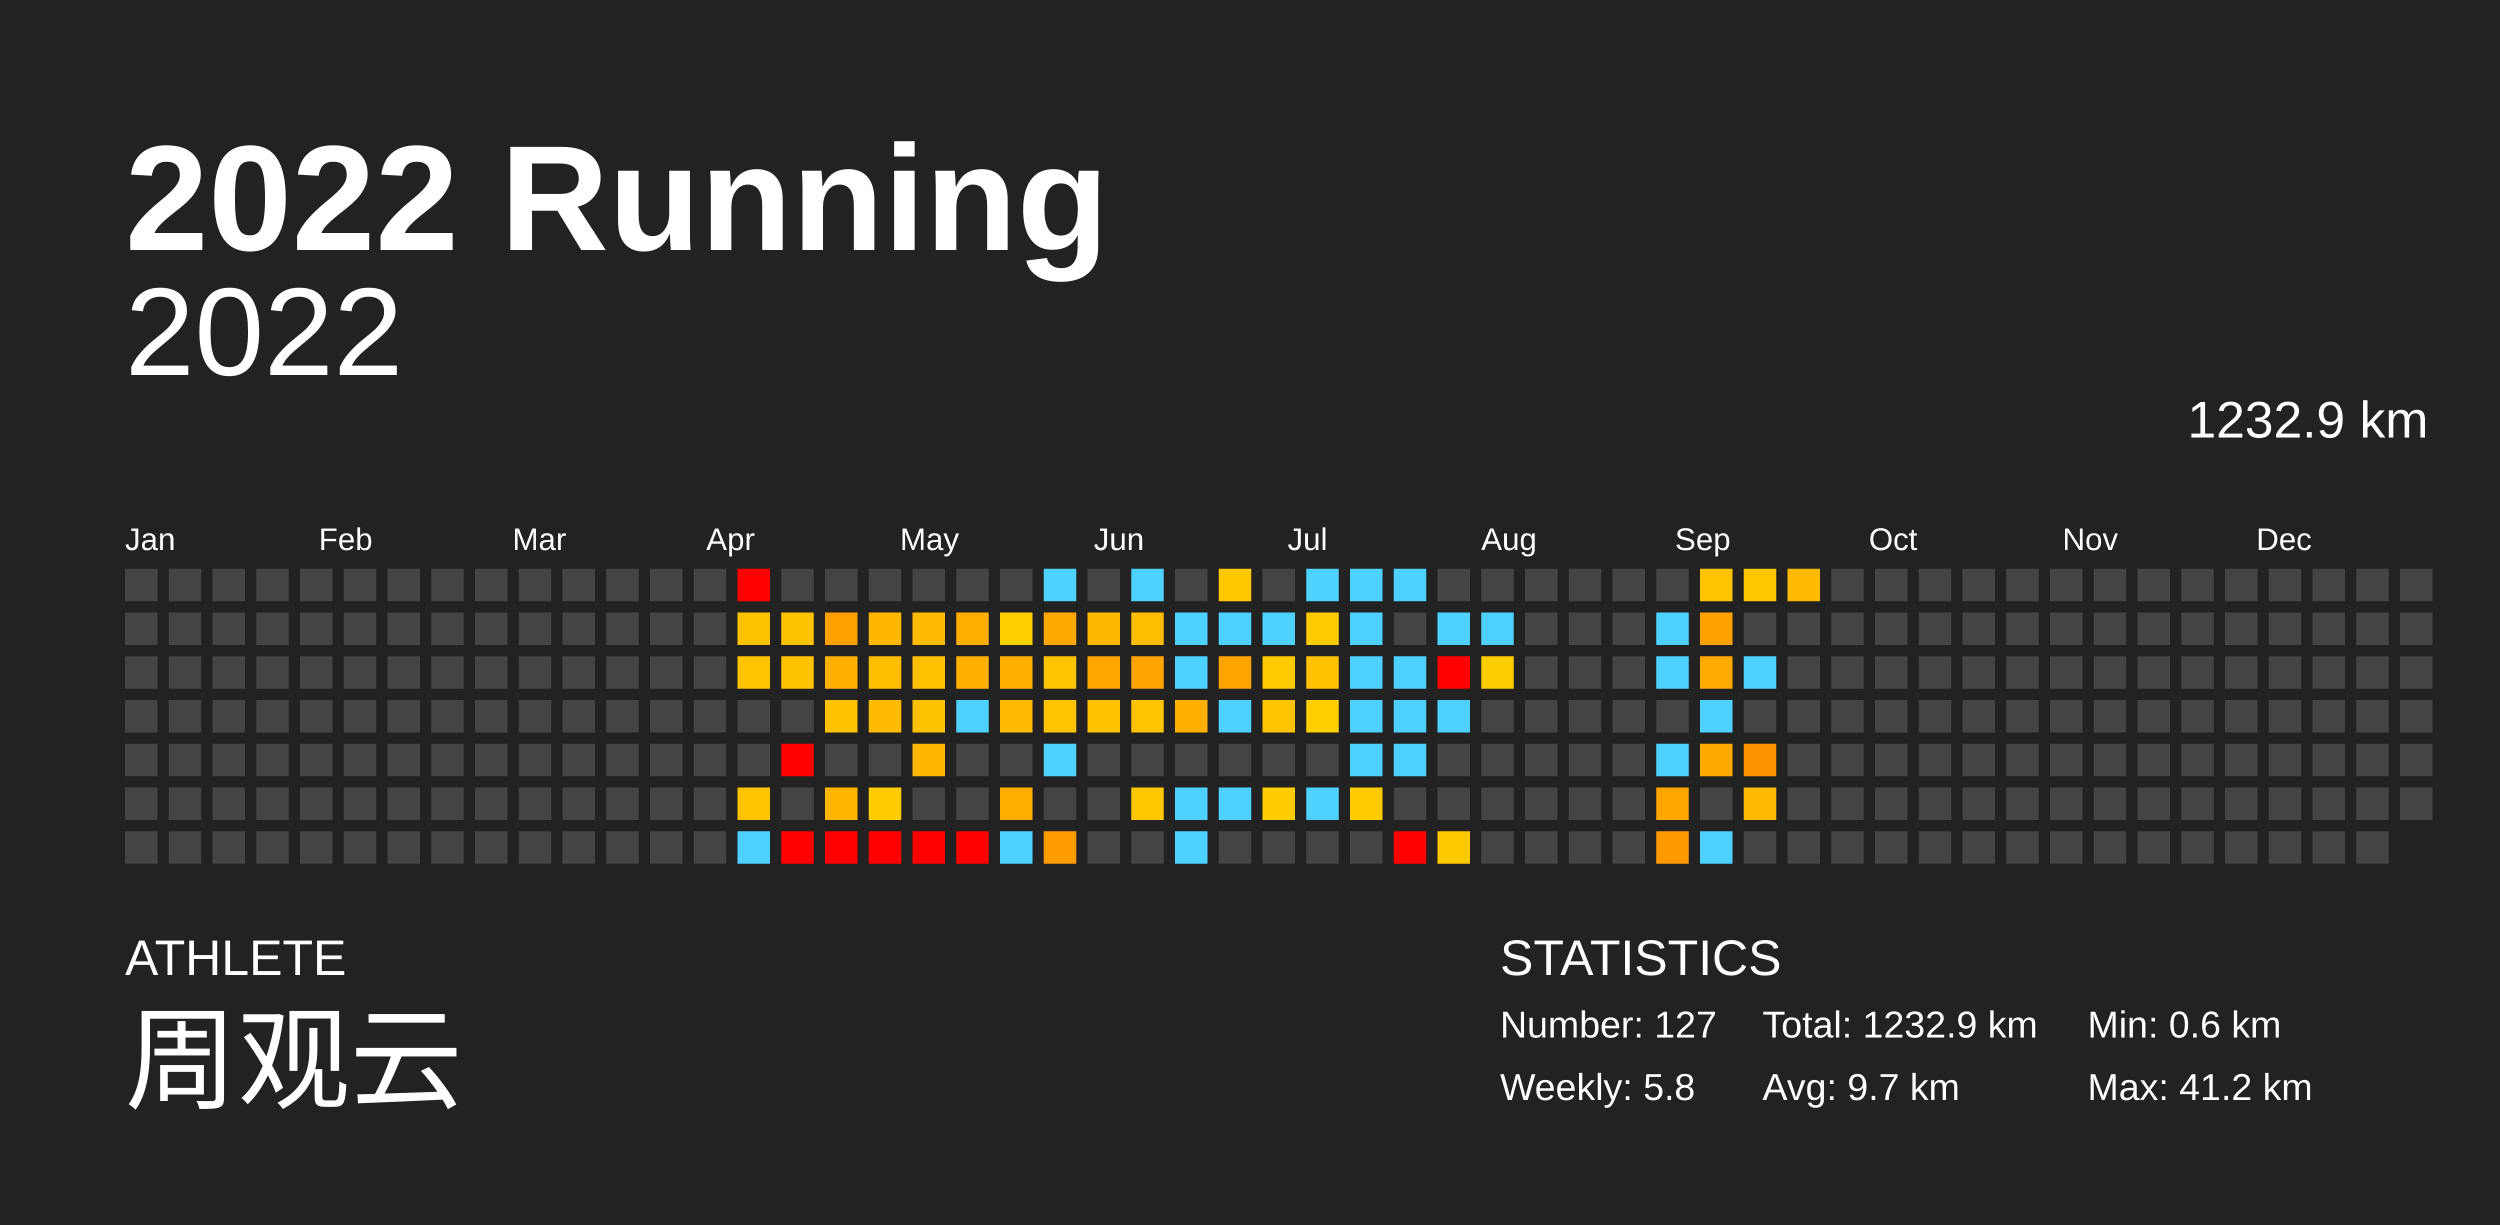
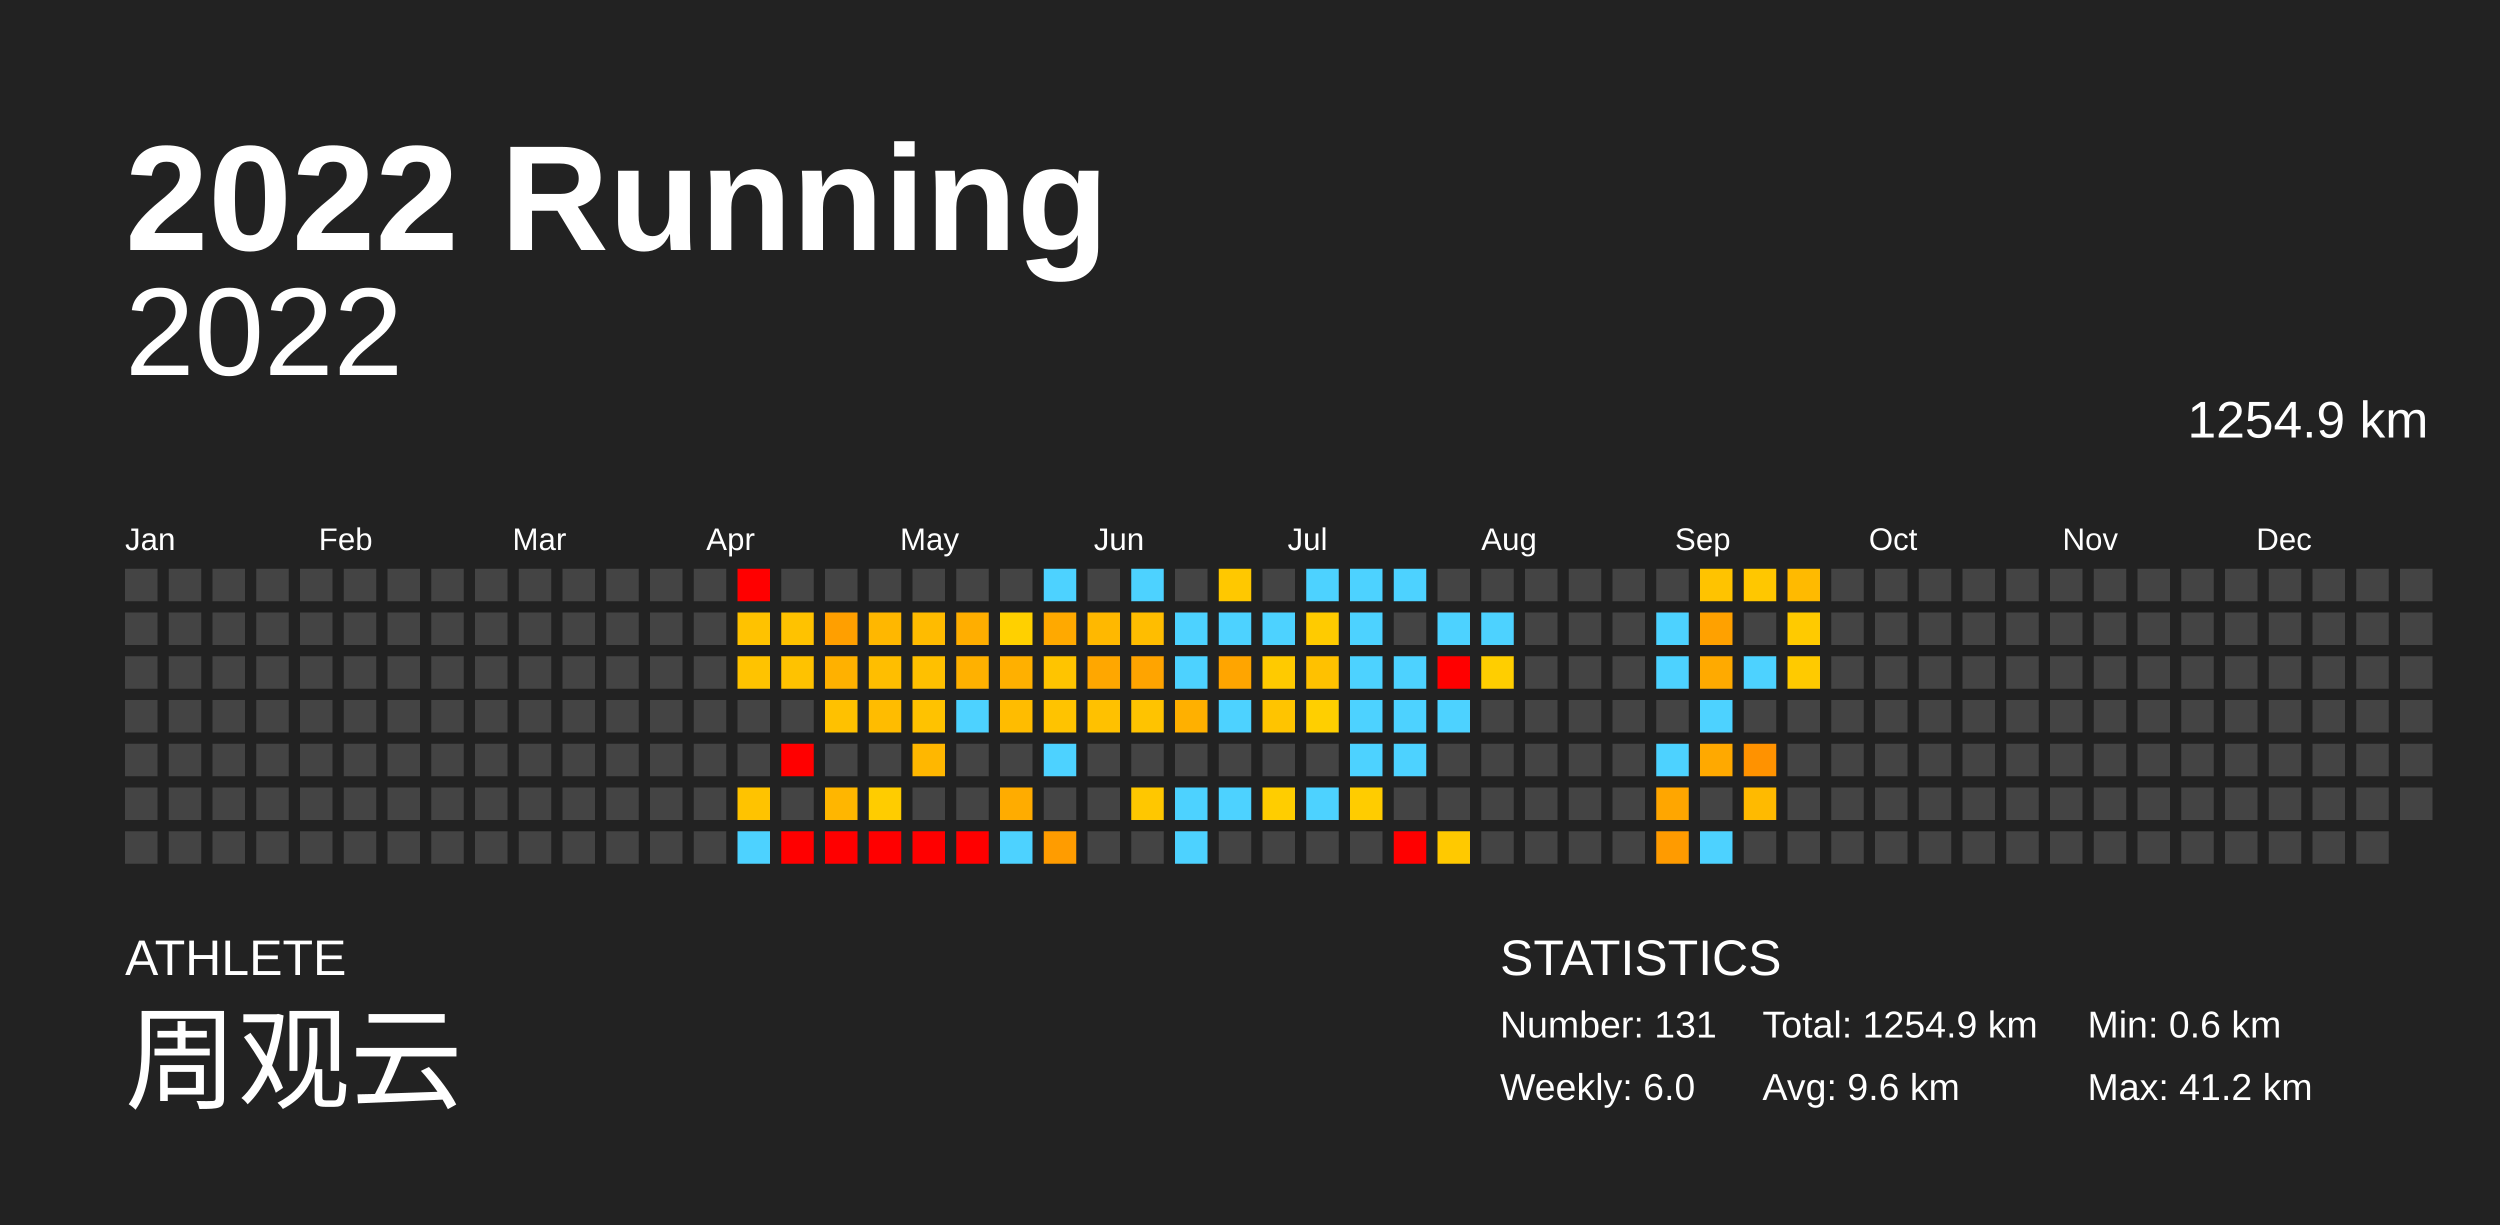
<svg xmlns="http://www.w3.org/2000/svg" baseProfile="full" height="98mm" version="1.1" viewBox="0,0,200,98" width="200mm">
  <defs />
  <rect fill="#222222" height="98" width="200" x="0" y="0" />
  <text fill="#FFFFFF" style="font-size:12px; font-family:Arial; font-weight:bold;" x="10" y="20">2022 Running</text>
  <text fill="#FFFFFF" style="font-size:4px; font-family:Arial" x="10" y="78">ATHLETE</text>
  <text fill="#FFFFFF" style="font-size:9px; font-family:Arial" x="10" y="88">周观云</text>
  <text fill="#FFFFFF" style="font-size:4px; font-family:Arial" x="120" y="78">STATISTICS</text>
-   <text fill="#FFFFFF" style="font-size:3px; font-family:Arial" x="120" y="83">Number: 127</text>
-   <text fill="#FFFFFF" style="font-size:3px; font-family:Arial" x="120" y="88">Weekly: 5.8</text>
-   <text fill="#FFFFFF" style="font-size:3px; font-family:Arial" x="141" y="83">Total: 1232.9 km</text>
-   <text fill="#FFFFFF" style="font-size:3px; font-family:Arial" x="141" y="88">Avg: 9.7 km</text>
+   <text fill="#FFFFFF" style="font-size:3px; font-family:Arial" x="120" y="83">Number: 131</text>
+   <text fill="#FFFFFF" style="font-size:3px; font-family:Arial" x="120" y="88">Weekly: 6.0</text>
+   <text fill="#FFFFFF" style="font-size:3px; font-family:Arial" x="141" y="83">Total: 1254.9 km</text>
+   <text fill="#FFFFFF" style="font-size:3px; font-family:Arial" x="141" y="88">Avg: 9.6 km</text>
  <text fill="#FFFFFF" style="font-size:3px; font-family:Arial" x="167" y="83">Min: 0.6 km</text>
  <text fill="#FFFFFF" style="font-size:3px; font-family:Arial" x="167" y="88">Max: 41.2 km</text>
  <text alignment-baseline="hanging" fill="#FFFFFF" style="font-size:10.0px; font-family:Arial;" x="10" y="30">2022</text>
-   <text alignment-baseline="hanging" fill="#FFFFFF" style="font-size:4.125px; font-family:Arial;" x="175" y="35">1232.9 km</text>
+   <text alignment-baseline="hanging" fill="#FFFFFF" style="font-size:4.125px; font-family:Arial;" x="175" y="35">1254.9 km</text>
  <text fill="#FFFFFF" style="font-size:2.5px; font-family:Arial" x="10.0" y="44">Jan</text>
  <text fill="#FFFFFF" style="font-size:2.5px; font-family:Arial" x="25.5" y="44">Feb</text>
  <text fill="#FFFFFF" style="font-size:2.5px; font-family:Arial" x="41.0" y="44">Mar</text>
  <text fill="#FFFFFF" style="font-size:2.5px; font-family:Arial" x="56.5" y="44">Apr</text>
  <text fill="#FFFFFF" style="font-size:2.5px; font-family:Arial" x="72.0" y="44">May</text>
  <text fill="#FFFFFF" style="font-size:2.5px; font-family:Arial" x="87.5" y="44">Jun</text>
  <text fill="#FFFFFF" style="font-size:2.5px; font-family:Arial" x="103.0" y="44">Jul</text>
  <text fill="#FFFFFF" style="font-size:2.5px; font-family:Arial" x="118.5" y="44">Aug</text>
  <text fill="#FFFFFF" style="font-size:2.5px; font-family:Arial" x="134.0" y="44">Sep</text>
  <text fill="#FFFFFF" style="font-size:2.5px; font-family:Arial" x="149.5" y="44">Oct</text>
  <text fill="#FFFFFF" style="font-size:2.5px; font-family:Arial" x="165.0" y="44">Nov</text>
  <text fill="#FFFFFF" style="font-size:2.5px; font-family:Arial" x="180.5" y="44">Dec</text>
  <rect fill="#444444" height="2.6" width="2.6" x="10.0" y="45.5" />
  <rect fill="#444444" height="2.6" width="2.6" x="10.0" y="49.0" />
  <rect fill="#444444" height="2.6" width="2.6" x="10.0" y="52.5" />
  <rect fill="#444444" height="2.6" width="2.6" x="10.0" y="56.0" />
  <rect fill="#444444" height="2.6" width="2.6" x="10.0" y="59.5" />
  <rect fill="#444444" height="2.6" width="2.6" x="10.0" y="63.0" />
  <rect fill="#444444" height="2.6" width="2.6" x="10.0" y="66.5" />
  <rect fill="#444444" height="2.6" width="2.6" x="13.5" y="45.5" />
  <rect fill="#444444" height="2.6" width="2.6" x="13.5" y="49.0" />
  <rect fill="#444444" height="2.6" width="2.6" x="13.5" y="52.5" />
  <rect fill="#444444" height="2.6" width="2.6" x="13.5" y="56.0" />
  <rect fill="#444444" height="2.6" width="2.6" x="13.5" y="59.5" />
  <rect fill="#444444" height="2.6" width="2.6" x="13.5" y="63.0" />
  <rect fill="#444444" height="2.6" width="2.6" x="13.5" y="66.5" />
  <rect fill="#444444" height="2.6" width="2.6" x="17.0" y="45.5" />
  <rect fill="#444444" height="2.6" width="2.6" x="17.0" y="49.0" />
  <rect fill="#444444" height="2.6" width="2.6" x="17.0" y="52.5" />
  <rect fill="#444444" height="2.6" width="2.6" x="17.0" y="56.0" />
  <rect fill="#444444" height="2.6" width="2.6" x="17.0" y="59.5" />
  <rect fill="#444444" height="2.6" width="2.6" x="17.0" y="63.0" />
  <rect fill="#444444" height="2.6" width="2.6" x="17.0" y="66.5" />
  <rect fill="#444444" height="2.6" width="2.6" x="20.5" y="45.5" />
  <rect fill="#444444" height="2.6" width="2.6" x="20.5" y="49.0" />
  <rect fill="#444444" height="2.6" width="2.6" x="20.5" y="52.5" />
  <rect fill="#444444" height="2.6" width="2.6" x="20.5" y="56.0" />
  <rect fill="#444444" height="2.6" width="2.6" x="20.5" y="59.5" />
  <rect fill="#444444" height="2.6" width="2.6" x="20.5" y="63.0" />
  <rect fill="#444444" height="2.6" width="2.6" x="20.5" y="66.5" />
  <rect fill="#444444" height="2.6" width="2.6" x="24.0" y="45.5" />
  <rect fill="#444444" height="2.6" width="2.6" x="24.0" y="49.0" />
  <rect fill="#444444" height="2.6" width="2.6" x="24.0" y="52.5" />
  <rect fill="#444444" height="2.6" width="2.6" x="24.0" y="56.0" />
  <rect fill="#444444" height="2.6" width="2.6" x="24.0" y="59.5" />
  <rect fill="#444444" height="2.6" width="2.6" x="24.0" y="63.0" />
  <rect fill="#444444" height="2.6" width="2.6" x="24.0" y="66.5" />
  <rect fill="#444444" height="2.6" width="2.6" x="27.5" y="45.5" />
  <rect fill="#444444" height="2.6" width="2.6" x="27.5" y="49.0" />
  <rect fill="#444444" height="2.6" width="2.6" x="27.5" y="52.5" />
  <rect fill="#444444" height="2.6" width="2.6" x="27.5" y="56.0" />
  <rect fill="#444444" height="2.6" width="2.6" x="27.5" y="59.5" />
  <rect fill="#444444" height="2.6" width="2.6" x="27.5" y="63.0" />
  <rect fill="#444444" height="2.6" width="2.6" x="27.5" y="66.5" />
  <rect fill="#444444" height="2.6" width="2.6" x="31.0" y="45.5" />
  <rect fill="#444444" height="2.6" width="2.6" x="31.0" y="49.0" />
  <rect fill="#444444" height="2.6" width="2.6" x="31.0" y="52.5" />
  <rect fill="#444444" height="2.6" width="2.6" x="31.0" y="56.0" />
  <rect fill="#444444" height="2.6" width="2.6" x="31.0" y="59.5" />
  <rect fill="#444444" height="2.6" width="2.6" x="31.0" y="63.0" />
  <rect fill="#444444" height="2.6" width="2.6" x="31.0" y="66.5" />
  <rect fill="#444444" height="2.6" width="2.6" x="34.5" y="45.5" />
  <rect fill="#444444" height="2.6" width="2.6" x="34.5" y="49.0" />
  <rect fill="#444444" height="2.6" width="2.6" x="34.5" y="52.5" />
  <rect fill="#444444" height="2.6" width="2.6" x="34.5" y="56.0" />
  <rect fill="#444444" height="2.6" width="2.6" x="34.5" y="59.5" />
  <rect fill="#444444" height="2.6" width="2.6" x="34.5" y="63.0" />
  <rect fill="#444444" height="2.6" width="2.6" x="34.5" y="66.5" />
  <rect fill="#444444" height="2.6" width="2.6" x="38.0" y="45.5" />
  <rect fill="#444444" height="2.6" width="2.6" x="38.0" y="49.0" />
  <rect fill="#444444" height="2.6" width="2.6" x="38.0" y="52.5" />
  <rect fill="#444444" height="2.6" width="2.6" x="38.0" y="56.0" />
  <rect fill="#444444" height="2.6" width="2.6" x="38.0" y="59.5" />
  <rect fill="#444444" height="2.6" width="2.6" x="38.0" y="63.0" />
  <rect fill="#444444" height="2.6" width="2.6" x="38.0" y="66.5" />
  <rect fill="#444444" height="2.6" width="2.6" x="41.5" y="45.5" />
  <rect fill="#444444" height="2.6" width="2.6" x="41.5" y="49.0" />
  <rect fill="#444444" height="2.6" width="2.6" x="41.5" y="52.5" />
  <rect fill="#444444" height="2.6" width="2.6" x="41.5" y="56.0" />
  <rect fill="#444444" height="2.6" width="2.6" x="41.5" y="59.5" />
  <rect fill="#444444" height="2.6" width="2.6" x="41.5" y="63.0" />
  <rect fill="#444444" height="2.6" width="2.6" x="41.5" y="66.5" />
  <rect fill="#444444" height="2.6" width="2.6" x="45.0" y="45.5" />
  <rect fill="#444444" height="2.6" width="2.6" x="45.0" y="49.0" />
  <rect fill="#444444" height="2.6" width="2.6" x="45.0" y="52.5" />
  <rect fill="#444444" height="2.6" width="2.6" x="45.0" y="56.0" />
  <rect fill="#444444" height="2.6" width="2.6" x="45.0" y="59.5" />
  <rect fill="#444444" height="2.6" width="2.6" x="45.0" y="63.0" />
  <rect fill="#444444" height="2.6" width="2.6" x="45.0" y="66.5" />
  <rect fill="#444444" height="2.6" width="2.6" x="48.5" y="45.5" />
  <rect fill="#444444" height="2.6" width="2.6" x="48.5" y="49.0" />
  <rect fill="#444444" height="2.6" width="2.6" x="48.5" y="52.5" />
  <rect fill="#444444" height="2.6" width="2.6" x="48.5" y="56.0" />
  <rect fill="#444444" height="2.6" width="2.6" x="48.5" y="59.5" />
  <rect fill="#444444" height="2.6" width="2.6" x="48.5" y="63.0" />
  <rect fill="#444444" height="2.6" width="2.6" x="48.5" y="66.5" />
  <rect fill="#444444" height="2.6" width="2.6" x="52.0" y="45.5" />
  <rect fill="#444444" height="2.6" width="2.6" x="52.0" y="49.0" />
  <rect fill="#444444" height="2.6" width="2.6" x="52.0" y="52.5" />
  <rect fill="#444444" height="2.6" width="2.6" x="52.0" y="56.0" />
  <rect fill="#444444" height="2.6" width="2.6" x="52.0" y="59.5" />
  <rect fill="#444444" height="2.6" width="2.6" x="52.0" y="63.0" />
  <rect fill="#444444" height="2.6" width="2.6" x="52.0" y="66.5" />
  <rect fill="#444444" height="2.6" width="2.6" x="55.5" y="45.5" />
  <rect fill="#444444" height="2.6" width="2.6" x="55.5" y="49.0" />
  <rect fill="#444444" height="2.6" width="2.6" x="55.5" y="52.5" />
  <rect fill="#444444" height="2.6" width="2.6" x="55.5" y="56.0" />
  <rect fill="#444444" height="2.6" width="2.6" x="55.5" y="59.5" />
  <rect fill="#444444" height="2.6" width="2.6" x="55.5" y="63.0" />
  <rect fill="#444444" height="2.6" width="2.6" x="55.5" y="66.5" />
  <rect fill="red" height="2.6" width="2.6" x="59.0" y="45.5" />
  <rect fill="#ffc200" height="2.6" width="2.6" x="59.0" y="49.0" />
  <rect fill="#ffc300" height="2.6" width="2.6" x="59.0" y="52.5" />
  <rect fill="#444444" height="2.6" width="2.6" x="59.0" y="56.0" />
  <rect fill="#444444" height="2.6" width="2.6" x="59.0" y="59.5" />
  <rect fill="#ffc300" height="2.6" width="2.6" x="59.0" y="63.0" />
  <rect fill="#4dd2ff" height="2.6" width="2.6" x="59.0" y="66.5" />
  <rect fill="#444444" height="2.6" width="2.6" x="62.5" y="45.5" />
  <rect fill="#ffc200" height="2.6" width="2.6" x="62.5" y="49.0" />
  <rect fill="#ffc200" height="2.6" width="2.6" x="62.5" y="52.5" />
  <rect fill="#444444" height="2.6" width="2.6" x="62.5" y="56.0" />
  <rect fill="red" height="2.6" width="2.6" x="62.5" y="59.5" />
  <rect fill="#444444" height="2.6" width="2.6" x="62.5" y="63.0" />
  <rect fill="red" height="2.6" width="2.6" x="62.5" y="66.5" />
  <rect fill="#444444" height="2.6" width="2.6" x="66.0" y="45.5" />
  <rect fill="#ff9f00" height="2.6" width="2.6" x="66.0" y="49.0" />
  <rect fill="#ffb100" height="2.6" width="2.6" x="66.0" y="52.5" />
  <rect fill="#ffc100" height="2.6" width="2.6" x="66.0" y="56.0" />
  <rect fill="#444444" height="2.6" width="2.6" x="66.0" y="59.5" />
  <rect fill="#ffb600" height="2.6" width="2.6" x="66.0" y="63.0" />
  <rect fill="red" height="2.6" width="2.6" x="66.0" y="66.5" />
  <rect fill="#444444" height="2.6" width="2.6" x="69.5" y="45.5" />
  <rect fill="#ffb700" height="2.6" width="2.6" x="69.5" y="49.0" />
  <rect fill="#ffbe00" height="2.6" width="2.6" x="69.5" y="52.5" />
  <rect fill="#ffbc00" height="2.6" width="2.6" x="69.5" y="56.0" />
  <rect fill="#444444" height="2.6" width="2.6" x="69.5" y="59.5" />
  <rect fill="#ffcc00" height="2.6" width="2.6" x="69.5" y="63.0" />
  <rect fill="red" height="2.6" width="2.6" x="69.5" y="66.5" />
  <rect fill="#444444" height="2.6" width="2.6" x="73.0" y="45.5" />
  <rect fill="#ffbb00" height="2.6" width="2.6" x="73.0" y="49.0" />
  <rect fill="#ffc000" height="2.6" width="2.6" x="73.0" y="52.5" />
  <rect fill="#ffc200" height="2.6" width="2.6" x="73.0" y="56.0" />
  <rect fill="#ffb700" height="2.6" width="2.6" x="73.0" y="59.5" />
  <rect fill="#444444" height="2.6" width="2.6" x="73.0" y="63.0" />
  <rect fill="red" height="2.6" width="2.6" x="73.0" y="66.5" />
  <rect fill="#444444" height="2.6" width="2.6" x="76.5" y="45.5" />
  <rect fill="#ffae00" height="2.6" width="2.6" x="76.5" y="49.0" />
  <rect fill="#ffb100" height="2.6" width="2.6" x="76.5" y="52.5" />
  <rect fill="#4dd2ff" height="2.6" width="2.6" x="76.5" y="56.0" />
  <rect fill="#444444" height="2.6" width="2.6" x="76.5" y="59.5" />
  <rect fill="#444444" height="2.6" width="2.6" x="76.5" y="63.0" />
  <rect fill="red" height="2.6" width="2.6" x="76.5" y="66.5" />
  <rect fill="#444444" height="2.6" width="2.6" x="80.0" y="45.5" />
  <rect fill="#ffd000" height="2.6" width="2.6" x="80.0" y="49.0" />
  <rect fill="#ffb000" height="2.6" width="2.6" x="80.0" y="52.5" />
  <rect fill="#ffbc00" height="2.6" width="2.6" x="80.0" y="56.0" />
  <rect fill="#444444" height="2.6" width="2.6" x="80.0" y="59.5" />
  <rect fill="#ffac00" height="2.6" width="2.6" x="80.0" y="63.0" />
  <rect fill="#4dd2ff" height="2.6" width="2.6" x="80.0" y="66.5" />
  <rect fill="#4dd2ff" height="2.6" width="2.6" x="83.5" y="45.5" />
  <rect fill="#ffa900" height="2.6" width="2.6" x="83.5" y="49.0" />
  <rect fill="#ffc400" height="2.6" width="2.6" x="83.5" y="52.5" />
  <rect fill="#ffc300" height="2.6" width="2.6" x="83.5" y="56.0" />
  <rect fill="#4dd2ff" height="2.6" width="2.6" x="83.5" y="59.5" />
  <rect fill="#444444" height="2.6" width="2.6" x="83.5" y="63.0" />
  <rect fill="#ff9c00" height="2.6" width="2.6" x="83.5" y="66.5" />
  <rect fill="#444444" height="2.6" width="2.6" x="87.0" y="45.5" />
  <rect fill="#ffb800" height="2.6" width="2.6" x="87.0" y="49.0" />
  <rect fill="#ffa700" height="2.6" width="2.6" x="87.0" y="52.5" />
  <rect fill="#ffc100" height="2.6" width="2.6" x="87.0" y="56.0" />
  <rect fill="#444444" height="2.6" width="2.6" x="87.0" y="59.5" />
  <rect fill="#444444" height="2.6" width="2.6" x="87.0" y="63.0" />
  <rect fill="#444444" height="2.6" width="2.6" x="87.0" y="66.5" />
  <rect fill="#4dd2ff" height="2.6" width="2.6" x="90.5" y="45.5" />
  <rect fill="#ffbd00" height="2.6" width="2.6" x="90.5" y="49.0" />
  <rect fill="#ffa400" height="2.6" width="2.6" x="90.5" y="52.5" />
  <rect fill="#ffc300" height="2.6" width="2.6" x="90.5" y="56.0" />
  <rect fill="#444444" height="2.6" width="2.6" x="90.5" y="59.5" />
  <rect fill="#ffc700" height="2.6" width="2.6" x="90.5" y="63.0" />
  <rect fill="#444444" height="2.6" width="2.6" x="90.5" y="66.5" />
  <rect fill="#444444" height="2.6" width="2.6" x="94.0" y="45.5" />
  <rect fill="#4dd2ff" height="2.6" width="2.6" x="94.0" y="49.0" />
  <rect fill="#4dd2ff" height="2.6" width="2.6" x="94.0" y="52.5" />
  <rect fill="#ffb000" height="2.6" width="2.6" x="94.0" y="56.0" />
  <rect fill="#444444" height="2.6" width="2.6" x="94.0" y="59.5" />
  <rect fill="#4dd2ff" height="2.6" width="2.6" x="94.0" y="63.0" />
  <rect fill="#4dd2ff" height="2.6" width="2.6" x="94.0" y="66.5" />
  <rect fill="#ffc800" height="2.6" width="2.6" x="97.5" y="45.5" />
  <rect fill="#4dd2ff" height="2.6" width="2.6" x="97.5" y="49.0" />
  <rect fill="#ffa500" height="2.6" width="2.6" x="97.5" y="52.5" />
  <rect fill="#4dd2ff" height="2.6" width="2.6" x="97.5" y="56.0" />
  <rect fill="#444444" height="2.6" width="2.6" x="97.5" y="59.5" />
  <rect fill="#4dd2ff" height="2.6" width="2.6" x="97.5" y="63.0" />
  <rect fill="#444444" height="2.6" width="2.6" x="97.5" y="66.5" />
  <rect fill="#444444" height="2.6" width="2.6" x="101.0" y="45.5" />
  <rect fill="#4dd2ff" height="2.6" width="2.6" x="101.0" y="49.0" />
  <rect fill="#ffca00" height="2.6" width="2.6" x="101.0" y="52.5" />
  <rect fill="#ffc400" height="2.6" width="2.6" x="101.0" y="56.0" />
  <rect fill="#444444" height="2.6" width="2.6" x="101.0" y="59.5" />
  <rect fill="#ffcd00" height="2.6" width="2.6" x="101.0" y="63.0" />
  <rect fill="#444444" height="2.6" width="2.6" x="101.0" y="66.5" />
  <rect fill="#4dd2ff" height="2.6" width="2.6" x="104.5" y="45.5" />
  <rect fill="#ffcb00" height="2.6" width="2.6" x="104.5" y="49.0" />
  <rect fill="#ffc100" height="2.6" width="2.6" x="104.5" y="52.5" />
  <rect fill="#ffcf00" height="2.6" width="2.6" x="104.5" y="56.0" />
  <rect fill="#444444" height="2.6" width="2.6" x="104.5" y="59.5" />
  <rect fill="#4dd2ff" height="2.6" width="2.6" x="104.5" y="63.0" />
  <rect fill="#444444" height="2.6" width="2.6" x="104.5" y="66.5" />
  <rect fill="#4dd2ff" height="2.6" width="2.6" x="108.0" y="45.5" />
  <rect fill="#4dd2ff" height="2.6" width="2.6" x="108.0" y="49.0" />
  <rect fill="#4dd2ff" height="2.6" width="2.6" x="108.0" y="52.5" />
  <rect fill="#4dd2ff" height="2.6" width="2.6" x="108.0" y="56.0" />
  <rect fill="#4dd2ff" height="2.6" width="2.6" x="108.0" y="59.5" />
  <rect fill="#ffcc00" height="2.6" width="2.6" x="108.0" y="63.0" />
  <rect fill="#444444" height="2.6" width="2.6" x="108.0" y="66.5" />
  <rect fill="#4dd2ff" height="2.6" width="2.6" x="111.5" y="45.5" />
  <rect fill="#444444" height="2.6" width="2.6" x="111.5" y="49.0" />
  <rect fill="#4dd2ff" height="2.6" width="2.6" x="111.5" y="52.5" />
  <rect fill="#4dd2ff" height="2.6" width="2.6" x="111.5" y="56.0" />
  <rect fill="#4dd2ff" height="2.6" width="2.6" x="111.5" y="59.5" />
  <rect fill="#444444" height="2.6" width="2.6" x="111.5" y="63.0" />
  <rect fill="red" height="2.6" width="2.6" x="111.5" y="66.5" />
  <rect fill="#444444" height="2.6" width="2.6" x="115.0" y="45.5" />
  <rect fill="#4dd2ff" height="2.6" width="2.6" x="115.0" y="49.0" />
  <rect fill="red" height="2.6" width="2.6" x="115.0" y="52.5" />
  <rect fill="#4dd2ff" height="2.6" width="2.6" x="115.0" y="56.0" />
  <rect fill="#444444" height="2.6" width="2.6" x="115.0" y="59.5" />
  <rect fill="#444444" height="2.6" width="2.6" x="115.0" y="63.0" />
  <rect fill="#ffc900" height="2.6" width="2.6" x="115.0" y="66.5" />
  <rect fill="#444444" height="2.6" width="2.6" x="118.5" y="45.5" />
  <rect fill="#4dd2ff" height="2.6" width="2.6" x="118.5" y="49.0" />
  <rect fill="#ffce00" height="2.6" width="2.6" x="118.5" y="52.5" />
  <rect fill="#444444" height="2.6" width="2.6" x="118.5" y="56.0" />
  <rect fill="#444444" height="2.6" width="2.6" x="118.5" y="59.5" />
  <rect fill="#444444" height="2.6" width="2.6" x="118.5" y="63.0" />
  <rect fill="#444444" height="2.6" width="2.6" x="118.5" y="66.5" />
  <rect fill="#444444" height="2.6" width="2.6" x="122.0" y="45.5" />
  <rect fill="#444444" height="2.6" width="2.6" x="122.0" y="49.0" />
  <rect fill="#444444" height="2.6" width="2.6" x="122.0" y="52.5" />
  <rect fill="#444444" height="2.6" width="2.6" x="122.0" y="56.0" />
  <rect fill="#444444" height="2.6" width="2.6" x="122.0" y="59.5" />
  <rect fill="#444444" height="2.6" width="2.6" x="122.0" y="63.0" />
  <rect fill="#444444" height="2.6" width="2.6" x="122.0" y="66.5" />
  <rect fill="#444444" height="2.6" width="2.6" x="125.5" y="45.5" />
  <rect fill="#444444" height="2.6" width="2.6" x="125.5" y="49.0" />
  <rect fill="#444444" height="2.6" width="2.6" x="125.5" y="52.5" />
  <rect fill="#444444" height="2.6" width="2.6" x="125.5" y="56.0" />
  <rect fill="#444444" height="2.6" width="2.6" x="125.5" y="59.5" />
  <rect fill="#444444" height="2.6" width="2.6" x="125.5" y="63.0" />
  <rect fill="#444444" height="2.6" width="2.6" x="125.5" y="66.5" />
  <rect fill="#444444" height="2.6" width="2.6" x="129.0" y="45.5" />
  <rect fill="#444444" height="2.6" width="2.6" x="129.0" y="49.0" />
  <rect fill="#444444" height="2.6" width="2.6" x="129.0" y="52.5" />
  <rect fill="#444444" height="2.6" width="2.6" x="129.0" y="56.0" />
  <rect fill="#444444" height="2.6" width="2.6" x="129.0" y="59.5" />
  <rect fill="#444444" height="2.6" width="2.6" x="129.0" y="63.0" />
  <rect fill="#444444" height="2.6" width="2.6" x="129.0" y="66.5" />
  <rect fill="#444444" height="2.6" width="2.6" x="132.5" y="45.5" />
  <rect fill="#4dd2ff" height="2.6" width="2.6" x="132.5" y="49.0" />
  <rect fill="#4dd2ff" height="2.6" width="2.6" x="132.5" y="52.5" />
  <rect fill="#444444" height="2.6" width="2.6" x="132.5" y="56.0" />
  <rect fill="#4dd2ff" height="2.6" width="2.6" x="132.5" y="59.5" />
  <rect fill="#ffa600" height="2.6" width="2.6" x="132.5" y="63.0" />
  <rect fill="#ff9b00" height="2.6" width="2.6" x="132.5" y="66.5" />
  <rect fill="#ffc300" height="2.6" width="2.6" x="136.0" y="45.5" />
  <rect fill="#ffa100" height="2.6" width="2.6" x="136.0" y="49.0" />
  <rect fill="#ffaa00" height="2.6" width="2.6" x="136.0" y="52.5" />
  <rect fill="#4dd2ff" height="2.6" width="2.6" x="136.0" y="56.0" />
  <rect fill="#ffa900" height="2.6" width="2.6" x="136.0" y="59.5" />
  <rect fill="#444444" height="2.6" width="2.6" x="136.0" y="63.0" />
  <rect fill="#4dd2ff" height="2.6" width="2.6" x="136.0" y="66.5" />
  <rect fill="#ffc700" height="2.6" width="2.6" x="139.5" y="45.5" />
  <rect fill="#444444" height="2.6" width="2.6" x="139.5" y="49.0" />
  <rect fill="#4dd2ff" height="2.6" width="2.6" x="139.5" y="52.5" />
  <rect fill="#444444" height="2.6" width="2.6" x="139.5" y="56.0" />
  <rect fill="#ff9200" height="2.6" width="2.6" x="139.5" y="59.5" />
  <rect fill="#ffba00" height="2.6" width="2.6" x="139.5" y="63.0" />
  <rect fill="#444444" height="2.6" width="2.6" x="139.5" y="66.5" />
  <rect fill="#ffba00" height="2.6" width="2.6" x="143.0" y="45.5" />
-   <rect fill="#444444" height="2.6" width="2.6" x="143.0" y="49.0" />
-   <rect fill="#444444" height="2.6" width="2.6" x="143.0" y="52.5" />
+   <rect fill="#ffca00" height="2.6" width="2.6" x="143.0" y="49.0" />
+   <rect fill="#ffca00" height="2.6" width="2.6" x="143.0" y="52.5" />
  <rect fill="#444444" height="2.6" width="2.6" x="143.0" y="56.0" />
  <rect fill="#444444" height="2.6" width="2.6" x="143.0" y="59.5" />
  <rect fill="#444444" height="2.6" width="2.6" x="143.0" y="63.0" />
  <rect fill="#444444" height="2.6" width="2.6" x="143.0" y="66.5" />
  <rect fill="#444444" height="2.6" width="2.6" x="146.5" y="45.5" />
  <rect fill="#444444" height="2.6" width="2.6" x="146.5" y="49.0" />
  <rect fill="#444444" height="2.6" width="2.6" x="146.5" y="52.5" />
  <rect fill="#444444" height="2.6" width="2.6" x="146.5" y="56.0" />
  <rect fill="#444444" height="2.6" width="2.6" x="146.5" y="59.5" />
  <rect fill="#444444" height="2.6" width="2.6" x="146.5" y="63.0" />
  <rect fill="#444444" height="2.6" width="2.6" x="146.5" y="66.5" />
  <rect fill="#444444" height="2.6" width="2.6" x="150.0" y="45.5" />
  <rect fill="#444444" height="2.6" width="2.6" x="150.0" y="49.0" />
  <rect fill="#444444" height="2.6" width="2.6" x="150.0" y="52.5" />
  <rect fill="#444444" height="2.6" width="2.6" x="150.0" y="56.0" />
  <rect fill="#444444" height="2.6" width="2.6" x="150.0" y="59.5" />
  <rect fill="#444444" height="2.6" width="2.6" x="150.0" y="63.0" />
  <rect fill="#444444" height="2.6" width="2.6" x="150.0" y="66.5" />
  <rect fill="#444444" height="2.6" width="2.6" x="153.5" y="45.5" />
  <rect fill="#444444" height="2.6" width="2.6" x="153.5" y="49.0" />
  <rect fill="#444444" height="2.6" width="2.6" x="153.5" y="52.5" />
  <rect fill="#444444" height="2.6" width="2.6" x="153.5" y="56.0" />
  <rect fill="#444444" height="2.6" width="2.6" x="153.5" y="59.5" />
  <rect fill="#444444" height="2.6" width="2.6" x="153.5" y="63.0" />
  <rect fill="#444444" height="2.6" width="2.6" x="153.5" y="66.5" />
  <rect fill="#444444" height="2.6" width="2.6" x="157.0" y="45.5" />
  <rect fill="#444444" height="2.6" width="2.6" x="157.0" y="49.0" />
  <rect fill="#444444" height="2.6" width="2.6" x="157.0" y="52.5" />
  <rect fill="#444444" height="2.6" width="2.6" x="157.0" y="56.0" />
  <rect fill="#444444" height="2.6" width="2.6" x="157.0" y="59.5" />
  <rect fill="#444444" height="2.6" width="2.6" x="157.0" y="63.0" />
  <rect fill="#444444" height="2.6" width="2.6" x="157.0" y="66.5" />
  <rect fill="#444444" height="2.6" width="2.6" x="160.5" y="45.5" />
  <rect fill="#444444" height="2.6" width="2.6" x="160.5" y="49.0" />
  <rect fill="#444444" height="2.6" width="2.6" x="160.5" y="52.5" />
  <rect fill="#444444" height="2.6" width="2.6" x="160.5" y="56.0" />
  <rect fill="#444444" height="2.6" width="2.6" x="160.5" y="59.5" />
  <rect fill="#444444" height="2.6" width="2.6" x="160.5" y="63.0" />
  <rect fill="#444444" height="2.6" width="2.6" x="160.5" y="66.5" />
  <rect fill="#444444" height="2.6" width="2.6" x="164.0" y="45.5" />
  <rect fill="#444444" height="2.6" width="2.6" x="164.0" y="49.0" />
  <rect fill="#444444" height="2.6" width="2.6" x="164.0" y="52.5" />
  <rect fill="#444444" height="2.6" width="2.6" x="164.0" y="56.0" />
  <rect fill="#444444" height="2.6" width="2.6" x="164.0" y="59.5" />
  <rect fill="#444444" height="2.6" width="2.6" x="164.0" y="63.0" />
  <rect fill="#444444" height="2.6" width="2.6" x="164.0" y="66.5" />
  <rect fill="#444444" height="2.6" width="2.6" x="167.5" y="45.5" />
  <rect fill="#444444" height="2.6" width="2.6" x="167.5" y="49.0" />
  <rect fill="#444444" height="2.6" width="2.6" x="167.5" y="52.5" />
  <rect fill="#444444" height="2.6" width="2.6" x="167.5" y="56.0" />
  <rect fill="#444444" height="2.6" width="2.6" x="167.5" y="59.5" />
  <rect fill="#444444" height="2.6" width="2.6" x="167.5" y="63.0" />
  <rect fill="#444444" height="2.6" width="2.6" x="167.5" y="66.5" />
  <rect fill="#444444" height="2.6" width="2.6" x="171.0" y="45.5" />
  <rect fill="#444444" height="2.6" width="2.6" x="171.0" y="49.0" />
  <rect fill="#444444" height="2.6" width="2.6" x="171.0" y="52.5" />
  <rect fill="#444444" height="2.6" width="2.6" x="171.0" y="56.0" />
  <rect fill="#444444" height="2.6" width="2.6" x="171.0" y="59.5" />
  <rect fill="#444444" height="2.6" width="2.6" x="171.0" y="63.0" />
  <rect fill="#444444" height="2.6" width="2.6" x="171.0" y="66.5" />
  <rect fill="#444444" height="2.6" width="2.6" x="174.5" y="45.5" />
  <rect fill="#444444" height="2.6" width="2.6" x="174.5" y="49.0" />
  <rect fill="#444444" height="2.6" width="2.6" x="174.5" y="52.5" />
  <rect fill="#444444" height="2.6" width="2.6" x="174.5" y="56.0" />
  <rect fill="#444444" height="2.6" width="2.6" x="174.5" y="59.5" />
  <rect fill="#444444" height="2.6" width="2.6" x="174.5" y="63.0" />
  <rect fill="#444444" height="2.6" width="2.6" x="174.5" y="66.5" />
  <rect fill="#444444" height="2.6" width="2.6" x="178.0" y="45.5" />
  <rect fill="#444444" height="2.6" width="2.6" x="178.0" y="49.0" />
  <rect fill="#444444" height="2.6" width="2.6" x="178.0" y="52.5" />
  <rect fill="#444444" height="2.6" width="2.6" x="178.0" y="56.0" />
  <rect fill="#444444" height="2.6" width="2.6" x="178.0" y="59.5" />
  <rect fill="#444444" height="2.6" width="2.6" x="178.0" y="63.0" />
  <rect fill="#444444" height="2.6" width="2.6" x="178.0" y="66.5" />
  <rect fill="#444444" height="2.6" width="2.6" x="181.5" y="45.5" />
  <rect fill="#444444" height="2.6" width="2.6" x="181.5" y="49.0" />
  <rect fill="#444444" height="2.6" width="2.6" x="181.5" y="52.5" />
  <rect fill="#444444" height="2.6" width="2.6" x="181.5" y="56.0" />
  <rect fill="#444444" height="2.6" width="2.6" x="181.5" y="59.5" />
  <rect fill="#444444" height="2.6" width="2.6" x="181.5" y="63.0" />
  <rect fill="#444444" height="2.6" width="2.6" x="181.5" y="66.5" />
  <rect fill="#444444" height="2.6" width="2.6" x="185.0" y="45.5" />
  <rect fill="#444444" height="2.6" width="2.6" x="185.0" y="49.0" />
  <rect fill="#444444" height="2.6" width="2.6" x="185.0" y="52.5" />
  <rect fill="#444444" height="2.6" width="2.6" x="185.0" y="56.0" />
  <rect fill="#444444" height="2.6" width="2.6" x="185.0" y="59.5" />
  <rect fill="#444444" height="2.6" width="2.6" x="185.0" y="63.0" />
  <rect fill="#444444" height="2.6" width="2.6" x="185.0" y="66.5" />
  <rect fill="#444444" height="2.6" width="2.6" x="188.5" y="45.5" />
  <rect fill="#444444" height="2.6" width="2.6" x="188.5" y="49.0" />
  <rect fill="#444444" height="2.6" width="2.6" x="188.5" y="52.5" />
  <rect fill="#444444" height="2.6" width="2.6" x="188.5" y="56.0" />
  <rect fill="#444444" height="2.6" width="2.6" x="188.5" y="59.5" />
  <rect fill="#444444" height="2.6" width="2.6" x="188.5" y="63.0" />
  <rect fill="#444444" height="2.6" width="2.6" x="188.5" y="66.5" />
  <rect fill="#444444" height="2.6" width="2.6" x="192.0" y="45.5" />
  <rect fill="#444444" height="2.6" width="2.6" x="192.0" y="49.0" />
  <rect fill="#444444" height="2.6" width="2.6" x="192.0" y="52.5" />
  <rect fill="#444444" height="2.6" width="2.6" x="192.0" y="56.0" />
  <rect fill="#444444" height="2.6" width="2.6" x="192.0" y="59.5" />
  <rect fill="#444444" height="2.6" width="2.6" x="192.0" y="63.0" />
</svg>
